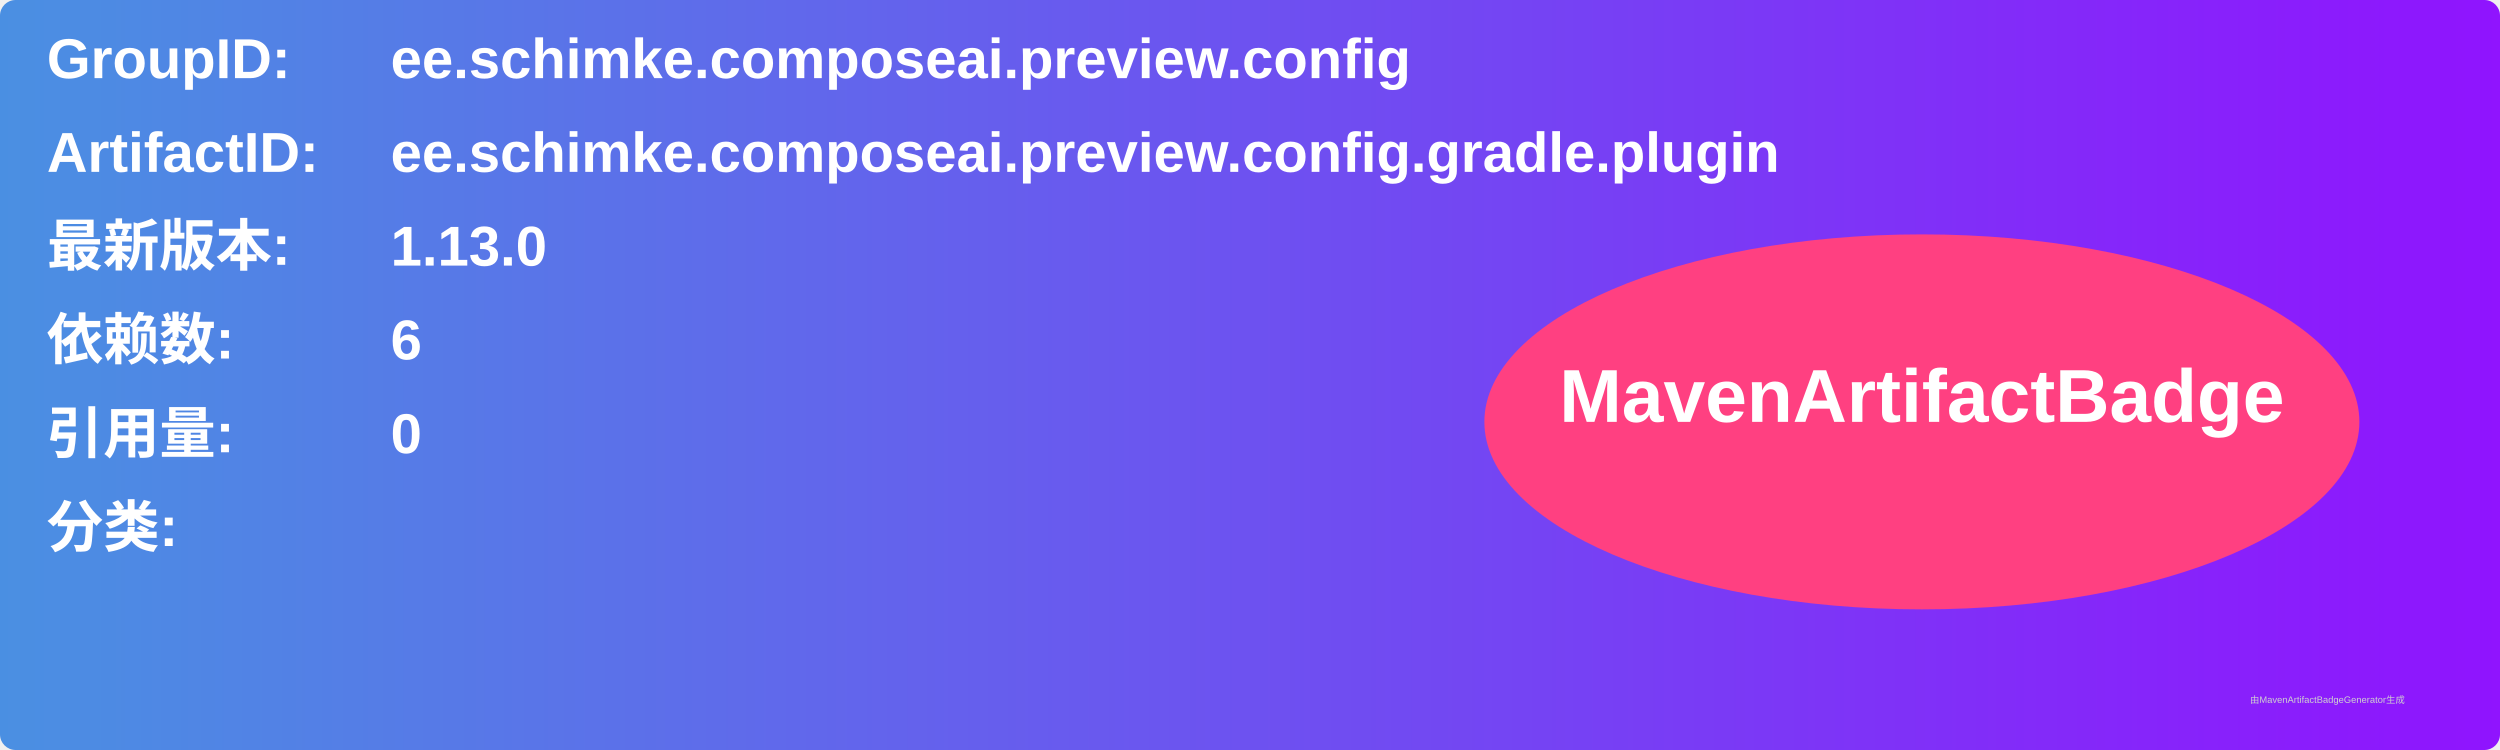
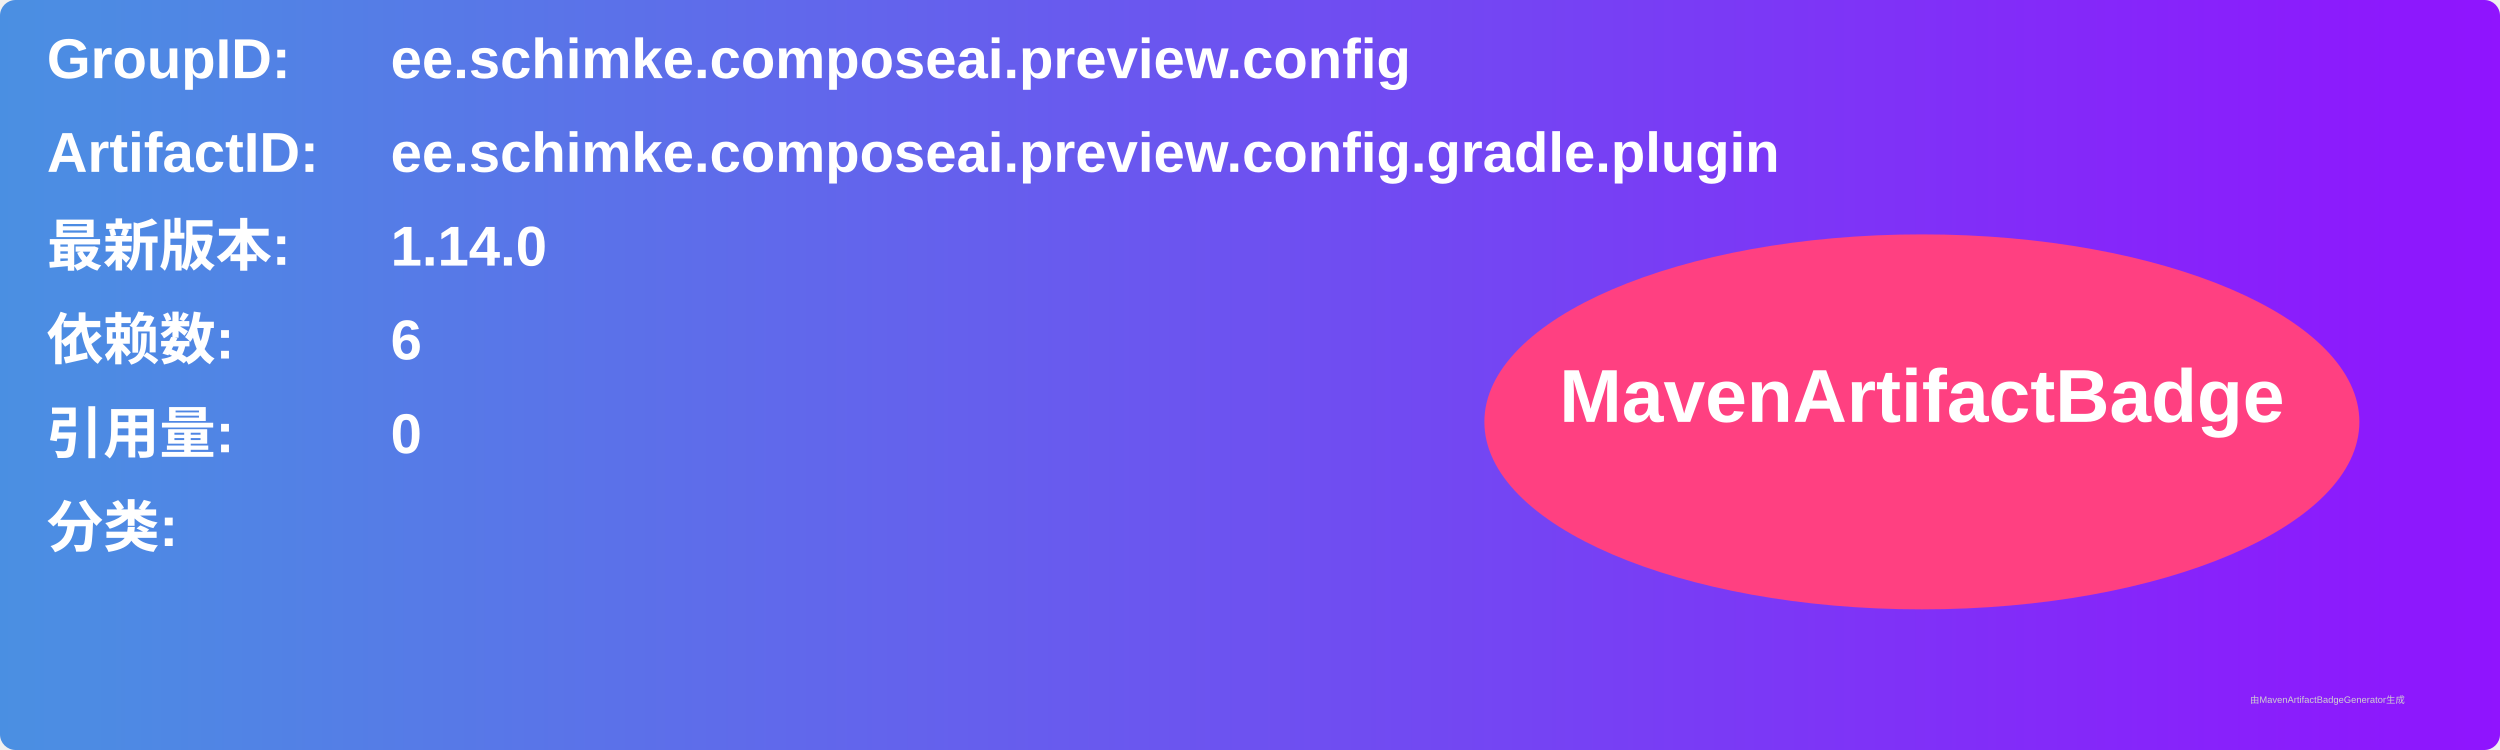
<svg xmlns="http://www.w3.org/2000/svg" width="800" height="240" viewBox="0 0 800 240">
  <linearGradient id="grad" x1="0%" y1="0%" x2="100%" y2="0%">
    <stop offset="0%" stop-color="#4a90e2" />
    <stop offset="100%" stop-color="#9013fe" />
  </linearGradient>
  <rect width="100%" height="100%" rx="5" ry="5" fill="url(#grad)" />
  <g transform="translate(15, 15)">
    <text x="0" y="10" font-family="Arial" font-size="18" fill="white" font-weight="bold" width="260">GroupID:</text>
    <text x="110" y="10" font-family="Arial" font-size="18" fill="white" font-weight="bold" width="460">ee.schimke.composeai.preview.config</text>
    <text x="0" y="40" font-family="Arial" font-size="18" fill="white" font-weight="bold" width="260">ArtifactID:</text>
    <text x="110" y="40" font-family="Arial" font-size="18" fill="white" font-weight="bold" width="460">ee.schimke.composeai.preview.config.gradle.plugin</text>
    <text x="0" y="70" font-family="Arial" font-size="18" fill="white" font-weight="bold">最新版本:</text>
    <text x="110" y="70" font-family="Arial" font-size="18" fill="white" font-weight="bold">
-       <tspan font-weight="bold">1.13.0</tspan>
+       <tspan font-weight="bold">1.14.0</tspan>
    </text>
    <text x="0" y="100" font-family="Arial" font-size="18" fill="white" font-weight="bold">依赖数: </text>
    <text x="110" y="100" font-family="Arial" font-size="18" fill="white">
      <tspan font-weight="bold">6</tspan>
    </text>
    <text x="0" y="130" font-family="Arial" font-size="18" fill="white" font-weight="bold">引用量: </text>
    <text x="110" y="130" font-family="Arial" font-size="18" fill="white">
      <tspan font-weight="bold">0</tspan>
    </text>
    <text x="0" y="160" font-family="Arial" font-size="18" fill="white" font-weight="bold">分类:</text>
    <text x="10" y="190" font-family="Arial" font-size="10" fill="white">
      <tspan font-weight="bold" />
    </text>
    <ellipse cx="600" cy="120" rx="140" ry="60" fill="#ff4081" />
    <text x="600" y="120" text-anchor="middle" font-family="Arial" font-size="24" fill="white" font-weight="bold">MavenArtifactBadge</text>
  </g>
  <text x="720" y="225" font-family="Arial" font-size="3" fill="#d0d0d0">由MavenArtifactBadgeGenerator生成</text>
</svg>
